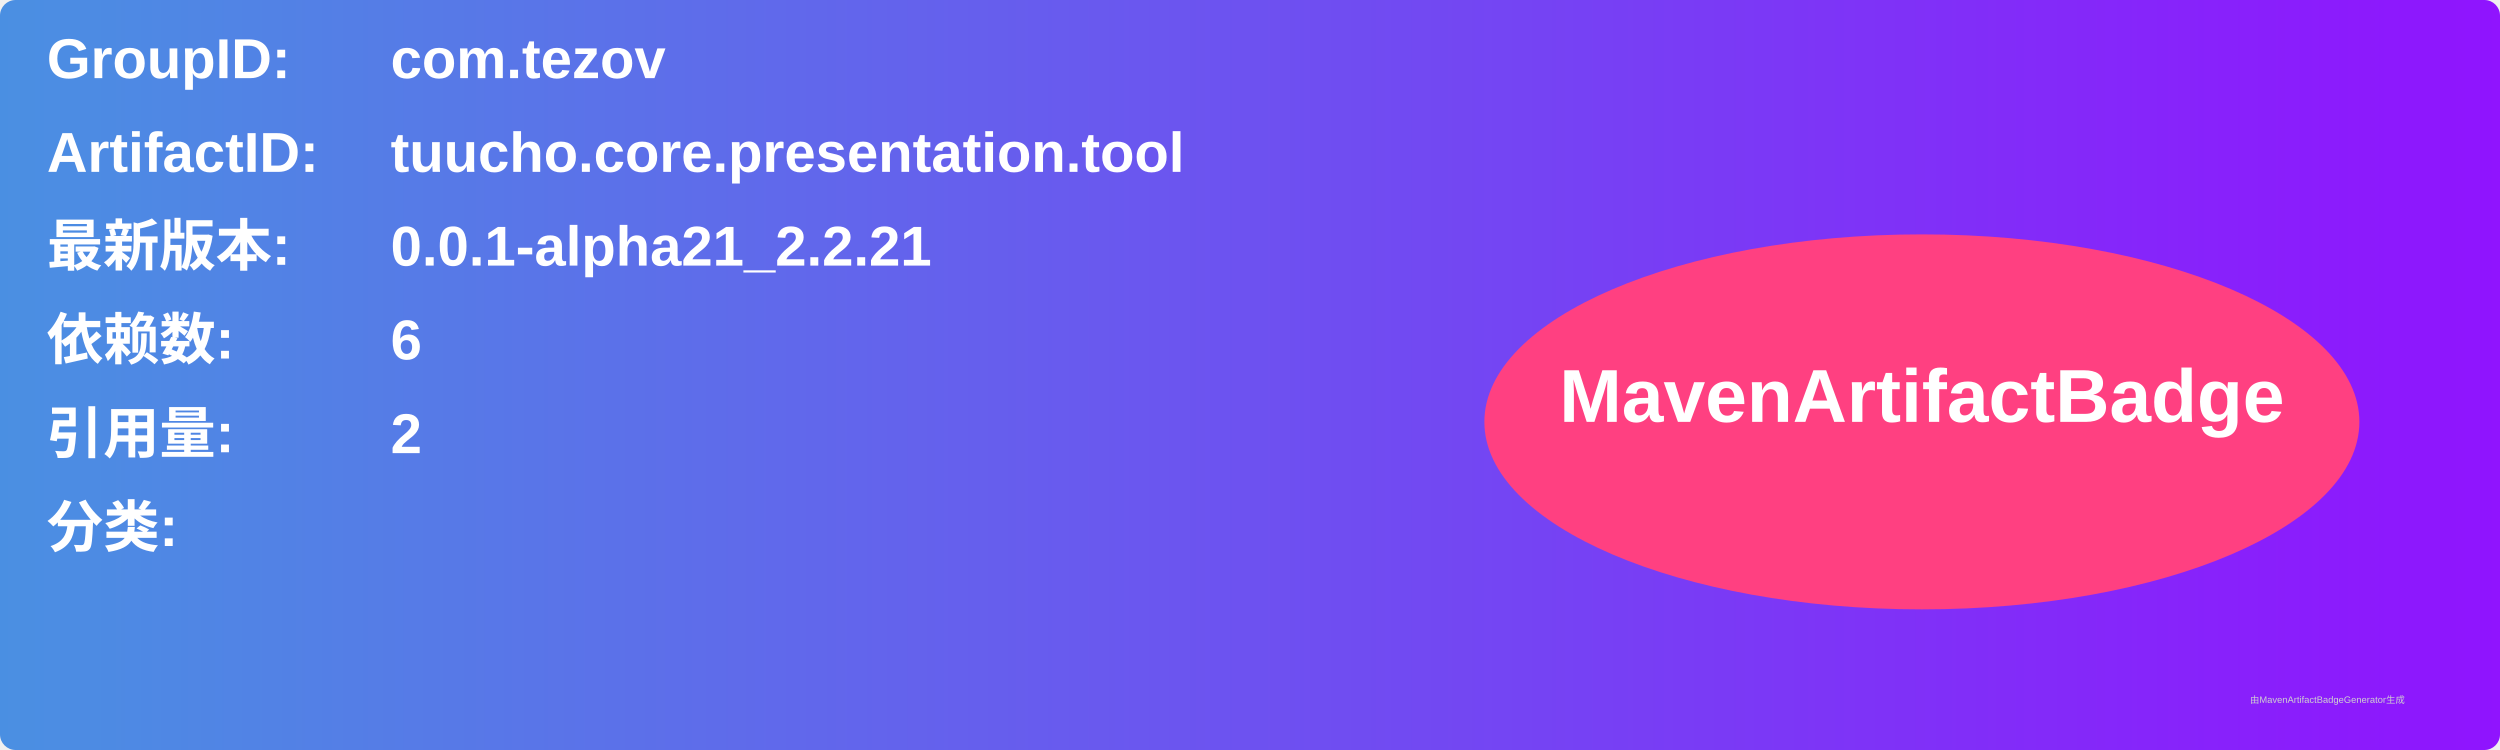
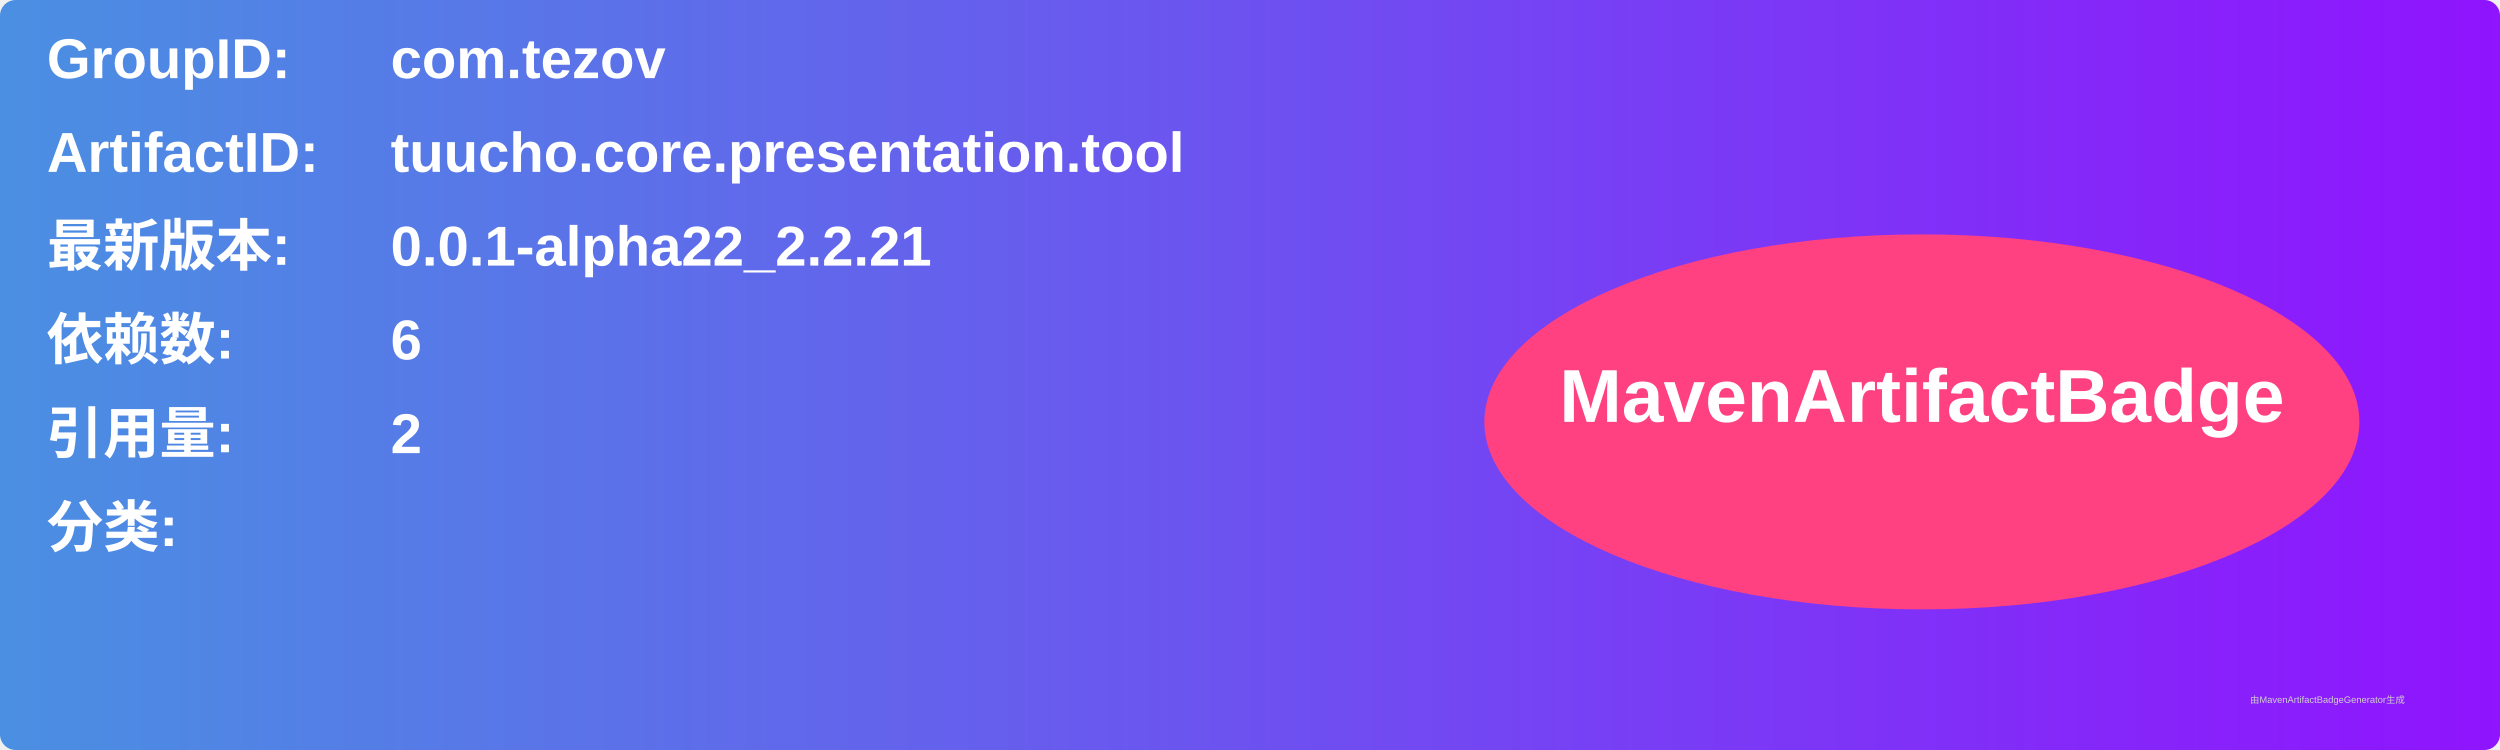
<svg xmlns="http://www.w3.org/2000/svg" width="800" height="240" viewBox="0 0 800 240">
  <linearGradient id="grad" x1="0%" y1="0%" x2="100%" y2="0%">
    <stop offset="0%" stop-color="#4a90e2" />
    <stop offset="100%" stop-color="#9013fe" />
  </linearGradient>
  <rect width="100%" height="100%" rx="5" ry="5" fill="url(#grad)" />
  <g transform="translate(15, 15)">
    <text x="0" y="10" font-family="Arial" font-size="18" fill="white" font-weight="bold" width="260">GroupID:</text>
    <text x="110" y="10" font-family="Arial" font-size="18" fill="white" font-weight="bold" width="460">com.tezov</text>
    <text x="0" y="40" font-family="Arial" font-size="18" fill="white" font-weight="bold" width="260">ArtifactID:</text>
    <text x="110" y="40" font-family="Arial" font-size="18" fill="white" font-weight="bold" width="460">tuucho.core.presentation.tool</text>
    <text x="0" y="70" font-family="Arial" font-size="18" fill="white" font-weight="bold">最新版本:</text>
    <text x="110" y="70" font-family="Arial" font-size="18" fill="white" font-weight="bold">
-       <tspan font-weight="bold">0.0.1-alpha21_2.2.21</tspan>
+       <tspan font-weight="bold">0.0.1-alpha22_2.2.21</tspan>
    </text>
    <text x="0" y="100" font-family="Arial" font-size="18" fill="white" font-weight="bold">依赖数: </text>
    <text x="110" y="100" font-family="Arial" font-size="18" fill="white">
      <tspan font-weight="bold">6</tspan>
    </text>
    <text x="0" y="130" font-family="Arial" font-size="18" fill="white" font-weight="bold">引用量: </text>
    <text x="110" y="130" font-family="Arial" font-size="18" fill="white">
      <tspan font-weight="bold">2</tspan>
    </text>
    <text x="0" y="160" font-family="Arial" font-size="18" fill="white" font-weight="bold">分类:</text>
    <text x="10" y="190" font-family="Arial" font-size="10" fill="white">
      <tspan font-weight="bold" />
    </text>
    <ellipse cx="600" cy="120" rx="140" ry="60" fill="#ff4081" />
    <text x="600" y="120" text-anchor="middle" font-family="Arial" font-size="24" fill="white" font-weight="bold">MavenArtifactBadge</text>
  </g>
  <text x="720" y="225" font-family="Arial" font-size="3" fill="#d0d0d0">由MavenArtifactBadgeGenerator生成</text>
</svg>
